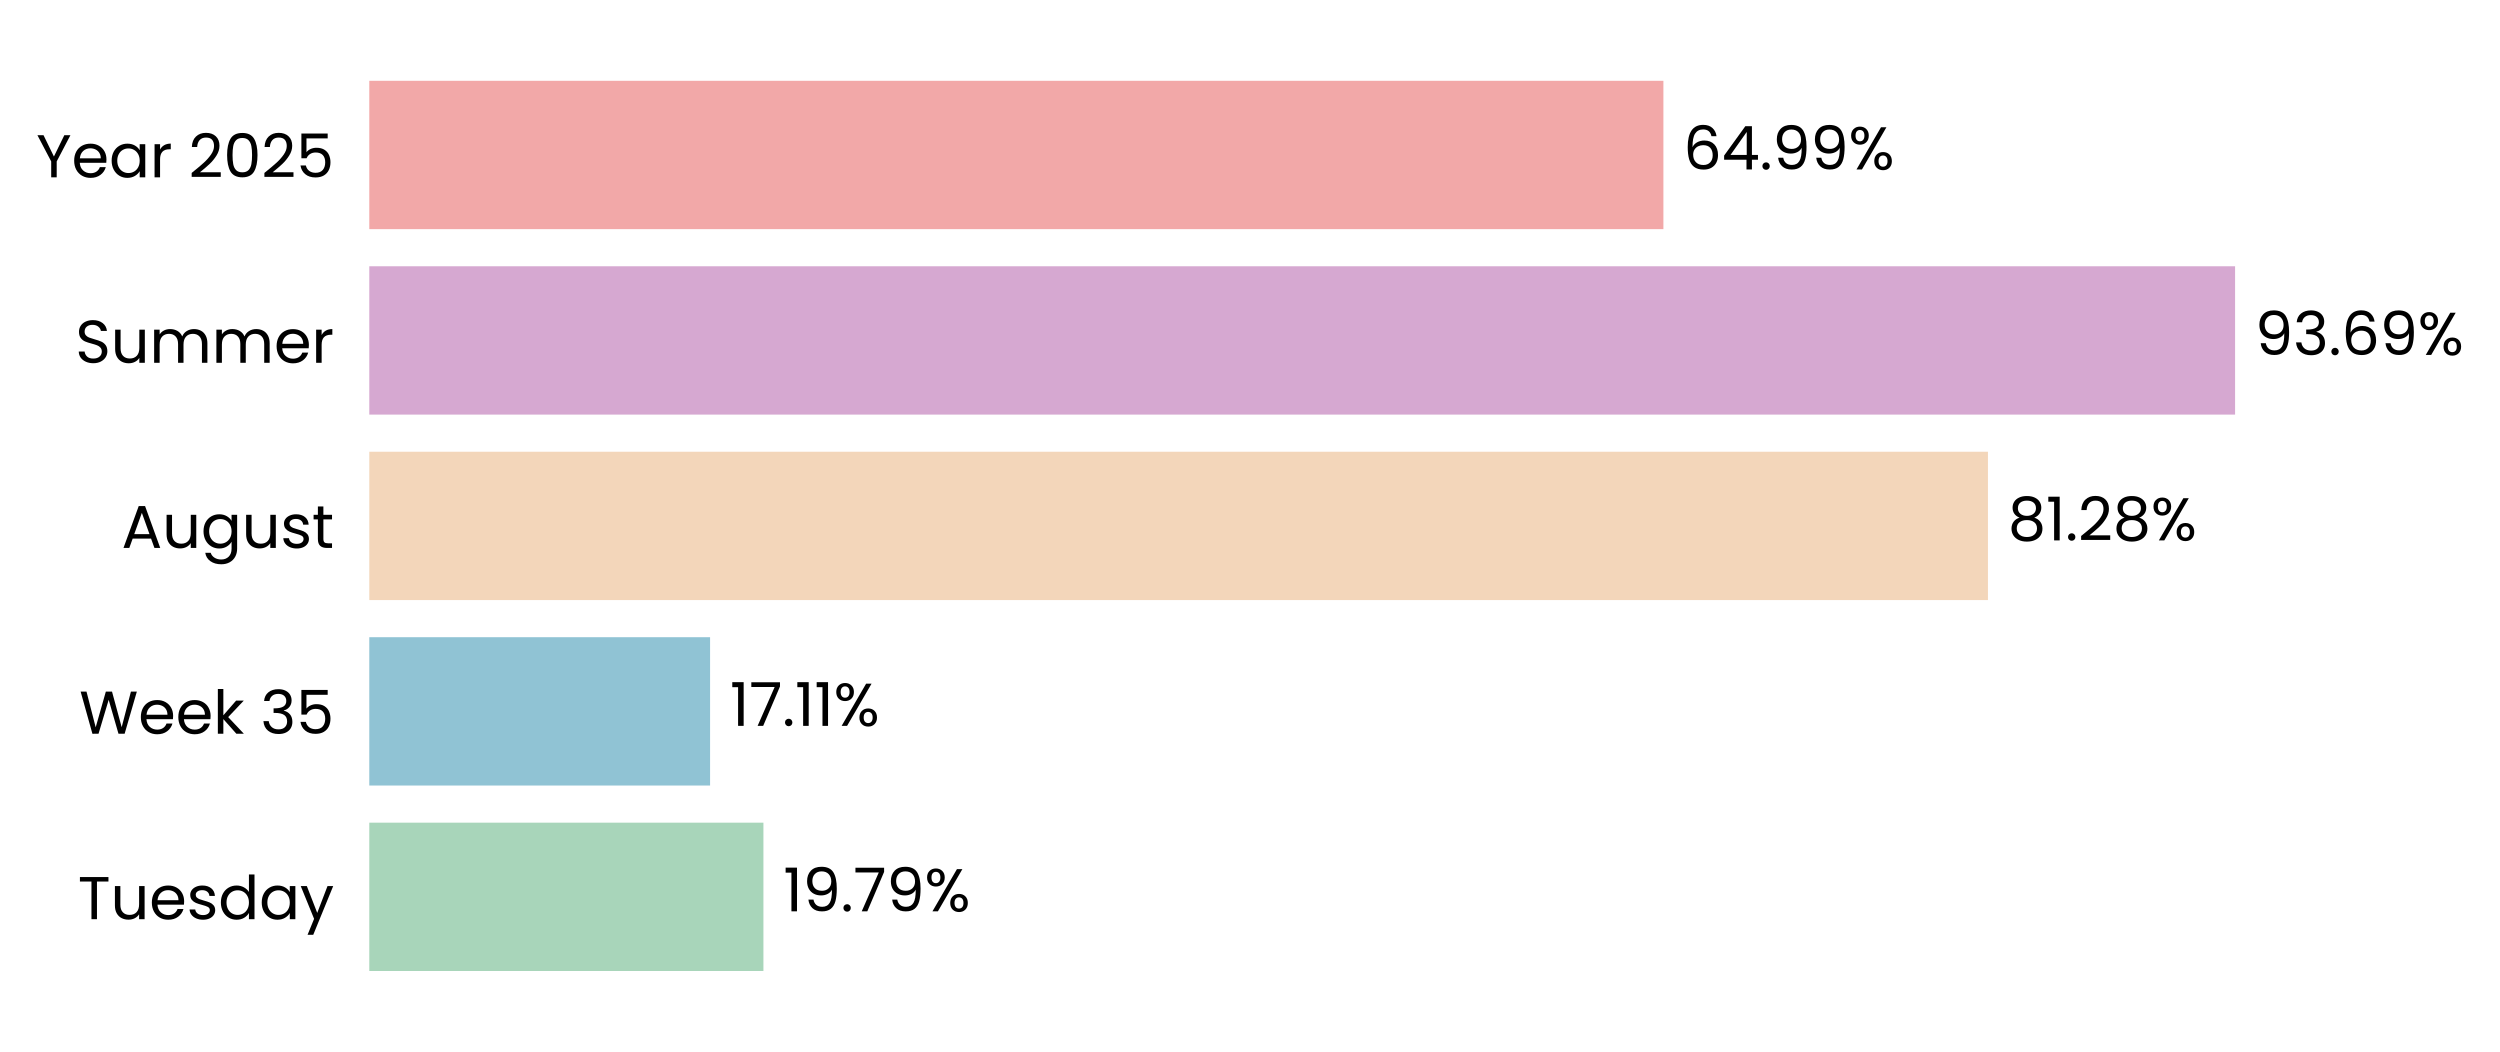
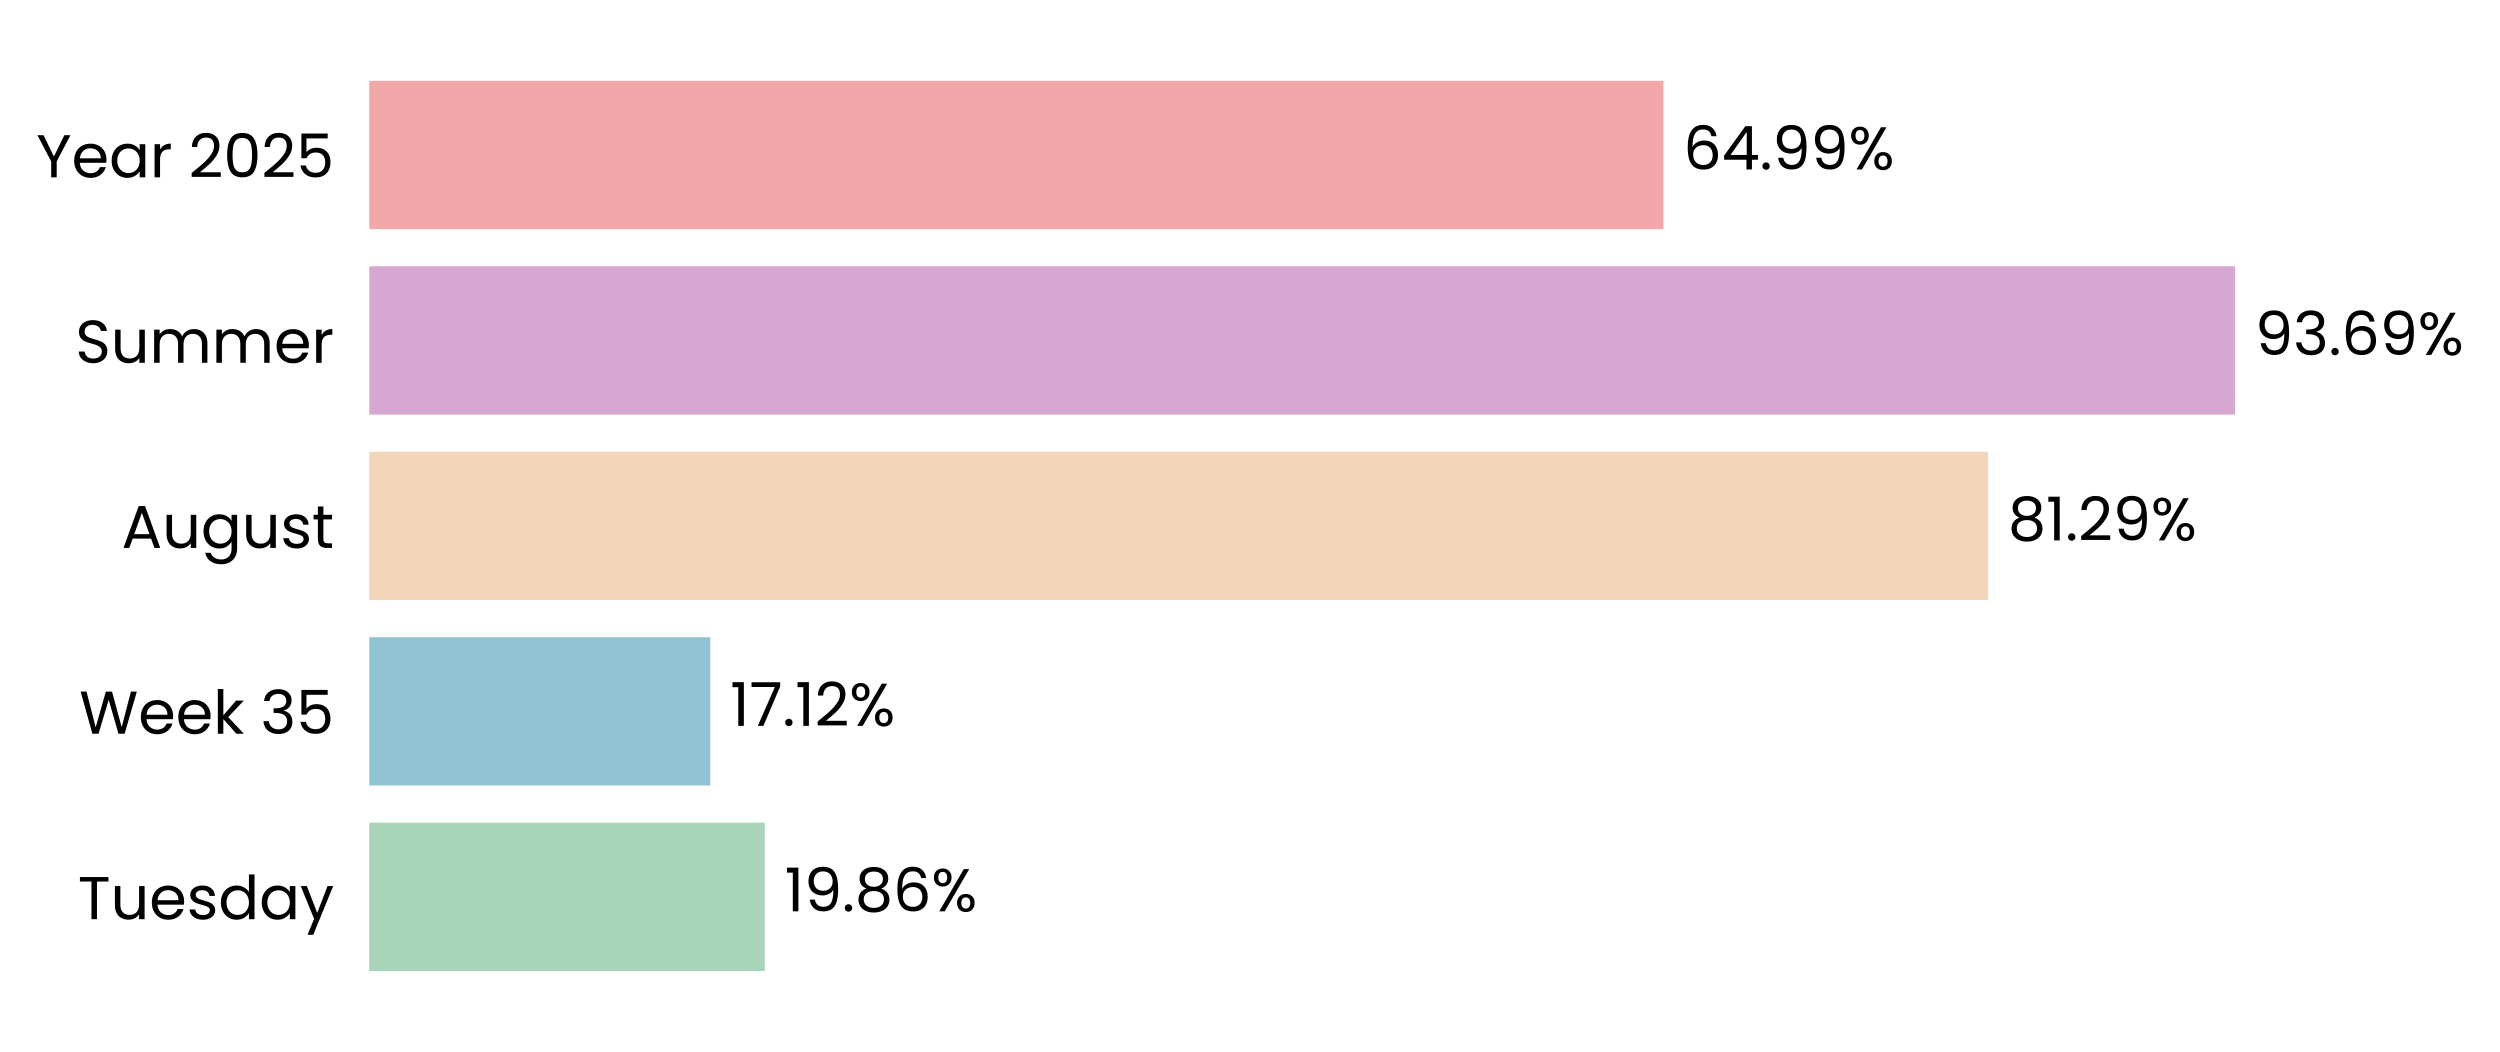
<svg xmlns="http://www.w3.org/2000/svg" xmlns:xlink="http://www.w3.org/1999/xlink" width="496.298pt" height="208.8pt" viewBox="0 0 496.298 208.8" version="1.1">
  <defs>
    <style type="text/css">*{stroke-linejoin: round; stroke-linecap: butt}</style>
  </defs>
  <g id="figure_1">
    <g id="patch_1">
      <path d="M 0 208.8  L 496.298 208.8  L 496.298 0  L 0 0  L 0 208.8  z " style="fill: none" />
    </g>
    <g id="axes_1">
      <g id="patch_2">
-         <path d="M 73.311 201.6  L 468.639 201.6  L 468.639 7.2  L 73.311 7.2  L 73.311 201.6  z " style="fill: none" />
+         <path d="M 73.311 201.6  L 468.636 201.6  L 468.636 7.2  L 73.311 7.2  L 73.311 201.6  z " style="fill: none" />
      </g>
      <g id="patch_3">
-         <path d="M 73.311 192.764  L 151.553 192.764  L 151.553 163.309  L 73.311 163.309  z " clip-path="url(#p7b3d5aaea3)" style="fill: #a8d5ba" />
+         <path d="M 73.311 192.764  L 151.827 192.764  L 151.827 163.309  L 73.311 163.309  z " clip-path="url(#p295e2bd7ee)" style="fill: #a8d5ba" />
      </g>
      <g id="patch_4">
-         <path d="M 73.311 155.945  L 140.964 155.945  L 140.964 126.491  L 73.311 126.491  z " clip-path="url(#p7b3d5aaea3)" style="fill: #90c3d4" />
+         <path d="M 73.311 155.945  L 141.003 155.945  L 141.003 126.491  L 73.311 126.491  z " clip-path="url(#p295e2bd7ee)" style="fill: #90c3d4" />
      </g>
      <g id="patch_5">
-         <path d="M 73.311 119.127  L 394.648 119.127  L 394.648 89.673  L 73.311 89.673  z " clip-path="url(#p7b3d5aaea3)" style="fill: #f3d6ba" />
+         <path d="M 73.311 119.127  L 394.654 119.127  L 394.654 89.673  L 73.311 89.673  z " clip-path="url(#p295e2bd7ee)" style="fill: #f3d6ba" />
      </g>
      <g id="patch_6">
-         <path d="M 73.311 82.309  L 443.707 82.309  L 443.707 52.855  L 73.311 52.855  z " clip-path="url(#p7b3d5aaea3)" style="fill: #d6a8d1" />
+         <path d="M 73.311 82.309  L 443.707 82.309  L 443.707 52.855  L 73.311 52.855  z " clip-path="url(#p295e2bd7ee)" style="fill: #d6a8d1" />
      </g>
      <g id="patch_7">
-         <path d="M 73.311 45.491  L 330.218 45.491  L 330.218 16.036  L 73.311 16.036  z " clip-path="url(#p7b3d5aaea3)" style="fill: #f2a8a8" />
+         <path d="M 73.311 45.491  L 330.217 45.491  L 330.217 16.036  L 73.311 16.036  z " clip-path="url(#p295e2bd7ee)" style="fill: #f2a8a8" />
      </g>
      <g id="matplotlib.axis_1">
        <g id="ytick_1">
          <g id="text_1">
            <g transform="translate(15.4575 182.4764) scale(0.12 -0.12)">
              <defs>
                <path id="Poppins-Regular-54" d="M 3238 4461  L 3238 3987  L 2022 3987  L 2022 0  L 1440 0  L 1440 3987  L 218 3987  L 218 4461  L 3238 4461  z " transform="scale(0.015625)" />
                <path id="Poppins-Regular-75" d="M 3603 3507  L 3603 0  L 3021 0  L 3021 518  Q 2854 250 2556 99  Q 2259 -51 1901 -51  Q 1491 -51 1164 118  Q 838 288 649 627  Q 461 966 461 1453  L 461 3507  L 1037 3507  L 1037 1530  Q 1037 1011 1299 732  Q 1562 454 2016 454  Q 2483 454 2752 742  Q 3021 1030 3021 1581  L 3021 3507  L 3603 3507  z " transform="scale(0.015625)" />
                <path id="Poppins-Regular-65" d="M 3693 1888  Q 3693 1722 3674 1536  L 870 1536  Q 902 1018 1225 726  Q 1549 435 2010 435  Q 2387 435 2640 611  Q 2893 787 2995 1082  L 3622 1082  Q 3482 576 3059 259  Q 2637 -58 2010 -58  Q 1510 -58 1116 166  Q 723 390 499 803  Q 275 1216 275 1760  Q 275 2304 492 2713  Q 710 3123 1104 3344  Q 1498 3565 2010 3565  Q 2509 3565 2893 3347  Q 3277 3130 3485 2749  Q 3693 2368 3693 1888  z M 3091 2010  Q 3091 2342 2944 2582  Q 2797 2822 2544 2947  Q 2291 3072 1984 3072  Q 1542 3072 1232 2790  Q 922 2509 877 2010  L 3091 2010  z " transform="scale(0.015625)" />
                <path id="Poppins-Regular-73" d="M 1734 -58  Q 1331 -58 1011 80  Q 691 218 505 464  Q 320 710 301 1030  L 902 1030  Q 928 768 1149 601  Q 1370 435 1728 435  Q 2061 435 2253 582  Q 2445 730 2445 954  Q 2445 1184 2240 1296  Q 2035 1408 1606 1517  Q 1216 1619 969 1724  Q 723 1830 547 2038  Q 371 2246 371 2586  Q 371 2854 531 3078  Q 691 3302 985 3433  Q 1280 3565 1658 3565  Q 2240 3565 2598 3270  Q 2957 2976 2982 2464  L 2400 2464  Q 2381 2739 2179 2905  Q 1978 3072 1638 3072  Q 1325 3072 1139 2937  Q 954 2803 954 2586  Q 954 2413 1066 2301  Q 1178 2189 1347 2121  Q 1517 2054 1818 1971  Q 2195 1869 2432 1769  Q 2669 1670 2838 1472  Q 3008 1274 3014 954  Q 3014 666 2854 435  Q 2694 205 2403 73  Q 2112 -58 1734 -58  z " transform="scale(0.015625)" />
                <path id="Poppins-Regular-64" d="M 275 1766  Q 275 2304 492 2710  Q 710 3117 1091 3341  Q 1472 3565 1946 3565  Q 2355 3565 2707 3376  Q 3059 3187 3245 2880  L 3245 4736  L 3834 4736  L 3834 0  L 3245 0  L 3245 659  Q 3072 346 2733 144  Q 2394 -58 1939 -58  Q 1472 -58 1091 172  Q 710 403 492 819  Q 275 1235 275 1766  z M 3245 1760  Q 3245 2157 3085 2451  Q 2925 2746 2653 2902  Q 2381 3059 2054 3059  Q 1728 3059 1459 2905  Q 1190 2752 1030 2457  Q 870 2163 870 1766  Q 870 1363 1030 1065  Q 1190 768 1459 611  Q 1728 454 2054 454  Q 2381 454 2653 611  Q 2925 768 3085 1065  Q 3245 1363 3245 1760  z " transform="scale(0.015625)" />
                <path id="Poppins-Regular-61" d="M 275 1766  Q 275 2304 492 2710  Q 710 3117 1091 3341  Q 1472 3565 1939 3565  Q 2400 3565 2739 3366  Q 3078 3168 3245 2867  L 3245 3507  L 3834 3507  L 3834 0  L 3245 0  L 3245 653  Q 3072 346 2729 144  Q 2387 -58 1933 -58  Q 1466 -58 1088 172  Q 710 403 492 819  Q 275 1235 275 1766  z M 3245 1760  Q 3245 2157 3085 2451  Q 2925 2746 2653 2902  Q 2381 3059 2054 3059  Q 1728 3059 1459 2905  Q 1190 2752 1030 2457  Q 870 2163 870 1766  Q 870 1363 1030 1065  Q 1190 768 1459 611  Q 1728 454 2054 454  Q 2381 454 2653 611  Q 2925 768 3085 1065  Q 3245 1363 3245 1760  z " transform="scale(0.015625)" />
                <path id="Poppins-Regular-79" d="M 3514 3507  L 1402 -1651  L 800 -1651  L 1491 38  L 77 3507  L 723 3507  L 1824 666  L 2912 3507  L 3514 3507  z " transform="scale(0.015625)" />
              </defs>
              <use xlink:href="#Poppins-Regular-54" />
              <use xlink:href="#Poppins-Regular-75" transform="translate(54.09999 0)" />
              <use xlink:href="#Poppins-Regular-65" transform="translate(118.1 0)" />
              <use xlink:href="#Poppins-Regular-73" transform="translate(180.1 0)" />
              <use xlink:href="#Poppins-Regular-64" transform="translate(232.3 0)" />
              <use xlink:href="#Poppins-Regular-61" transform="translate(299.8999 0)" />
              <use xlink:href="#Poppins-Regular-79" transform="translate(367.4999 0)" />
            </g>
          </g>
        </g>
        <g id="ytick_2">
          <g id="text_2">
            <g transform="translate(15.73125 145.6582) scale(0.12 -0.12)">
              <defs>
                <path id="Poppins-Regular-57" d="M 6099 4461  L 4806 0  L 4154 0  L 3117 3590  L 2042 0  L 1395 -6  L 147 4461  L 768 4461  L 1741 678  L 2816 4461  L 3469 4461  L 4493 691  L 5472 4461  L 6099 4461  z " transform="scale(0.015625)" />
                <path id="Poppins-Regular-6b" d="M 2451 0  L 1075 1549  L 1075 0  L 493 0  L 493 4736  L 1075 4736  L 1075 1952  L 2426 3507  L 3238 3507  L 1587 1760  L 3245 0  L 2451 0  z " transform="scale(0.015625)" />
                <path id="Poppins-Regular-20" transform="scale(0.015625)" />
                <path id="Poppins-Regular-33" d="M 384 3462  Q 429 4051 838 4384  Q 1248 4717 1901 4717  Q 2336 4717 2653 4560  Q 2970 4403 3133 4134  Q 3296 3866 3296 3526  Q 3296 3130 3069 2842  Q 2842 2554 2477 2470  L 2477 2438  Q 2893 2336 3136 2035  Q 3379 1734 3379 1248  Q 3379 883 3212 592  Q 3046 301 2713 134  Q 2381 -32 1914 -32  Q 1235 -32 800 323  Q 365 678 314 1331  L 877 1331  Q 922 947 1190 704  Q 1459 461 1907 461  Q 2355 461 2588 694  Q 2822 928 2822 1299  Q 2822 1779 2502 1990  Q 2182 2202 1536 2202  L 1389 2202  L 1389 2688  L 1542 2688  Q 2131 2694 2432 2883  Q 2733 3072 2733 3469  Q 2733 3808 2512 4013  Q 2291 4218 1882 4218  Q 1485 4218 1241 4013  Q 998 3808 954 3462  L 384 3462  z " transform="scale(0.015625)" />
                <path id="Poppins-Regular-35" d="M 3347 4122  L 1101 4122  L 1101 2662  Q 1248 2867 1536 2998  Q 1824 3130 2157 3130  Q 2688 3130 3021 2909  Q 3354 2688 3498 2339  Q 3642 1990 3642 1600  Q 3642 1139 3469 774  Q 3296 410 2941 198  Q 2586 -13 2061 -13  Q 1389 -13 973 332  Q 557 678 467 1254  L 1037 1254  Q 1120 890 1389 685  Q 1658 480 2067 480  Q 2573 480 2829 784  Q 3085 1088 3085 1587  Q 3085 2086 2829 2358  Q 2573 2630 2074 2630  Q 1734 2630 1481 2467  Q 1229 2304 1114 2022  L 563 2022  L 563 4634  L 3347 4634  L 3347 4122  z " transform="scale(0.015625)" />
              </defs>
              <use xlink:href="#Poppins-Regular-57" />
              <use xlink:href="#Poppins-Regular-65" transform="translate(97.59999 0)" />
              <use xlink:href="#Poppins-Regular-65" transform="translate(159.6 0)" />
              <use xlink:href="#Poppins-Regular-6b" transform="translate(221.6 0)" />
              <use xlink:href="#Poppins-Regular-20" transform="translate(273.0999 0)" />
              <use xlink:href="#Poppins-Regular-33" transform="translate(299.7999 0)" />
              <use xlink:href="#Poppins-Regular-35" transform="translate(358.6999 0)" />
            </g>
          </g>
        </g>
        <g id="ytick_3">
          <g id="text_3">
            <g transform="translate(24.11812 108.78) scale(0.12 -0.12)">
              <defs>
                <path id="Poppins-Regular-41" d="M 3130 992  L 1184 992  L 826 0  L 211 0  L 1824 4435  L 2496 4435  L 4102 0  L 3488 0  L 3130 992  z M 2963 1466  L 2157 3718  L 1350 1466  L 2963 1466  z " transform="scale(0.015625)" />
                <path id="Poppins-Regular-67" d="M 1939 3565  Q 2394 3565 2736 3366  Q 3078 3168 3245 2867  L 3245 3507  L 3834 3507  L 3834 -77  Q 3834 -557 3629 -931  Q 3424 -1306 3043 -1517  Q 2662 -1728 2157 -1728  Q 1466 -1728 1005 -1401  Q 544 -1075 461 -512  L 1037 -512  Q 1133 -832 1433 -1027  Q 1734 -1222 2157 -1222  Q 2637 -1222 2941 -921  Q 3245 -621 3245 -77  L 3245 659  Q 3072 352 2733 147  Q 2394 -58 1939 -58  Q 1472 -58 1091 172  Q 710 403 492 819  Q 275 1235 275 1766  Q 275 2304 492 2710  Q 710 3117 1091 3341  Q 1472 3565 1939 3565  z M 3245 1760  Q 3245 2157 3085 2451  Q 2925 2746 2653 2902  Q 2381 3059 2054 3059  Q 1728 3059 1459 2905  Q 1190 2752 1030 2457  Q 870 2163 870 1766  Q 870 1363 1030 1065  Q 1190 768 1459 611  Q 1728 454 2054 454  Q 2381 454 2653 611  Q 2925 768 3085 1065  Q 3245 1363 3245 1760  z " transform="scale(0.015625)" />
                <path id="Poppins-Regular-74" d="M 1203 3027  L 1203 960  Q 1203 704 1312 598  Q 1421 493 1690 493  L 2118 493  L 2118 0  L 1594 0  Q 1107 0 864 224  Q 621 448 621 960  L 621 3027  L 166 3027  L 166 3507  L 621 3507  L 621 4390  L 1203 4390  L 1203 3507  L 2118 3507  L 2118 3027  L 1203 3027  z " transform="scale(0.015625)" />
              </defs>
              <use xlink:href="#Poppins-Regular-41" />
              <use xlink:href="#Poppins-Regular-75" transform="translate(67.39999 0)" />
              <use xlink:href="#Poppins-Regular-67" transform="translate(131.4 0)" />
              <use xlink:href="#Poppins-Regular-75" transform="translate(199 0)" />
              <use xlink:href="#Poppins-Regular-73" transform="translate(263 0)" />
              <use xlink:href="#Poppins-Regular-74" transform="translate(315.2 0)" />
            </g>
          </g>
        </g>
        <g id="ytick_4">
          <g id="text_4">
            <g transform="translate(14.95125 72.02182) scale(0.12 -0.12)">
              <defs>
                <path id="Poppins-Regular-53" d="M 1907 -45  Q 1466 -45 1117 112  Q 768 269 569 547  Q 371 826 365 1190  L 986 1190  Q 1018 877 1245 662  Q 1472 448 1907 448  Q 2323 448 2563 656  Q 2803 864 2803 1190  Q 2803 1446 2662 1606  Q 2522 1766 2310 1849  Q 2099 1933 1741 2029  Q 1299 2144 1033 2259  Q 768 2374 579 2620  Q 390 2867 390 3283  Q 390 3648 576 3929  Q 762 4211 1098 4364  Q 1434 4518 1869 4518  Q 2496 4518 2896 4204  Q 3296 3891 3347 3373  L 2707 3373  Q 2675 3629 2438 3824  Q 2202 4019 1811 4019  Q 1446 4019 1216 3830  Q 986 3642 986 3302  Q 986 3059 1123 2905  Q 1261 2752 1462 2672  Q 1664 2592 2029 2490  Q 2470 2368 2739 2249  Q 3008 2131 3200 1884  Q 3392 1638 3392 1216  Q 3392 890 3219 602  Q 3046 314 2707 134  Q 2368 -45 1907 -45  z " transform="scale(0.015625)" />
                <path id="Poppins-Regular-6d" d="M 4710 3571  Q 5120 3571 5440 3401  Q 5760 3232 5945 2893  Q 6131 2554 6131 2067  L 6131 0  L 5555 0  L 5555 1984  Q 5555 2509 5296 2787  Q 5037 3066 4595 3066  Q 4141 3066 3872 2774  Q 3603 2483 3603 1933  L 3603 0  L 3027 0  L 3027 1984  Q 3027 2509 2768 2787  Q 2509 3066 2067 3066  Q 1613 3066 1344 2774  Q 1075 2483 1075 1933  L 1075 0  L 493 0  L 493 3507  L 1075 3507  L 1075 3002  Q 1248 3277 1539 3424  Q 1830 3571 2182 3571  Q 2624 3571 2963 3372  Q 3302 3174 3469 2790  Q 3616 3162 3955 3366  Q 4294 3571 4710 3571  z " transform="scale(0.015625)" />
                <path id="Poppins-Regular-72" d="M 1075 2938  Q 1229 3238 1513 3404  Q 1798 3571 2208 3571  L 2208 2970  L 2054 2970  Q 1075 2970 1075 1907  L 1075 0  L 493 0  L 493 3507  L 1075 3507  L 1075 2938  z " transform="scale(0.015625)" />
              </defs>
              <use xlink:href="#Poppins-Regular-53" />
              <use xlink:href="#Poppins-Regular-75" transform="translate(58.7 0)" />
              <use xlink:href="#Poppins-Regular-6d" transform="translate(122.7 0)" />
              <use xlink:href="#Poppins-Regular-6d" transform="translate(225.7 0)" />
              <use xlink:href="#Poppins-Regular-65" transform="translate(328.7 0)" />
              <use xlink:href="#Poppins-Regular-72" transform="translate(390.6999 0)" />
            </g>
          </g>
        </g>
        <g id="ytick_5">
          <g id="text_5">
            <g transform="translate(7.2 35.20364) scale(0.12 -0.12)">
              <defs>
                <path id="Poppins-Regular-59" d="M 3616 4461  L 2163 1683  L 2163 0  L 1581 0  L 1581 1683  L 122 4461  L 768 4461  L 1869 2202  L 2970 4461  L 3616 4461  z " transform="scale(0.015625)" />
                <path id="Poppins-Regular-32" d="M 326 467  Q 1139 1120 1600 1539  Q 2061 1958 2377 2416  Q 2694 2874 2694 3315  Q 2694 3731 2492 3971  Q 2291 4211 1843 4211  Q 1408 4211 1168 3939  Q 928 3667 909 3213  L 346 3213  Q 371 3930 780 4320  Q 1190 4710 1837 4710  Q 2496 4710 2883 4345  Q 3270 3981 3270 3341  Q 3270 2810 2953 2307  Q 2637 1805 2233 1424  Q 1830 1043 1203 538  L 3405 538  L 3405 51  L 326 51  L 326 467  z " transform="scale(0.015625)" />
                <path id="Poppins-Regular-30" d="M 397 2362  Q 397 3462 755 4080  Q 1114 4698 2010 4698  Q 2899 4698 3257 4080  Q 3616 3462 3616 2362  Q 3616 1242 3257 621  Q 2899 0 2010 0  Q 1114 0 755 621  Q 397 1242 397 2362  z M 3040 2362  Q 3040 2918 2966 3305  Q 2893 3693 2665 3929  Q 2438 4166 2010 4166  Q 1574 4166 1347 3929  Q 1120 3693 1046 3305  Q 973 2918 973 2362  Q 973 1786 1046 1395  Q 1120 1005 1347 768  Q 1574 531 2010 531  Q 2438 531 2665 768  Q 2893 1005 2966 1395  Q 3040 1786 3040 2362  z " transform="scale(0.015625)" />
              </defs>
              <use xlink:href="#Poppins-Regular-59" />
              <use xlink:href="#Poppins-Regular-65" transform="translate(58.39999 0)" />
              <use xlink:href="#Poppins-Regular-61" transform="translate(120.4 0)" />
              <use xlink:href="#Poppins-Regular-72" transform="translate(188 0)" />
              <use xlink:href="#Poppins-Regular-20" transform="translate(225.3 0)" />
              <use xlink:href="#Poppins-Regular-32" transform="translate(252 0)" />
              <use xlink:href="#Poppins-Regular-30" transform="translate(309.4999 0)" />
              <use xlink:href="#Poppins-Regular-32" transform="translate(372.2999 0)" />
              <use xlink:href="#Poppins-Regular-35" transform="translate(429.7999 0)" />
            </g>
          </g>
        </g>
      </g>
      <g id="text_6">
-         <g transform="translate(155.5065 180.9164) scale(0.12 -0.12)">
+         <g transform="translate(155.7804 180.9164) scale(0.12 -0.12)">
          <defs>
            <path id="Poppins-Regular-31" d="M 243 4096  L 243 4627  L 1446 4627  L 1446 0  L 858 0  L 858 4096  L 243 4096  z " transform="scale(0.015625)" />
            <path id="Poppins-Regular-39" d="M 1146 1242  Q 1210 877 1443 678  Q 1677 480 2074 480  Q 2605 480 2857 896  Q 3110 1312 3098 2298  Q 2963 2010 2649 1846  Q 2336 1683 1952 1683  Q 1523 1683 1187 1859  Q 851 2035 659 2374  Q 467 2714 467 3194  Q 467 3878 864 4297  Q 1261 4717 1990 4717  Q 2886 4717 3248 4134  Q 3610 3552 3610 2400  Q 3610 1594 3466 1069  Q 3322 544 2979 269  Q 2637 -6 2042 -6  Q 1389 -6 1024 346  Q 659 698 608 1242  L 1146 1242  z M 2048 2176  Q 2477 2176 2752 2441  Q 3027 2707 3027 3162  Q 3027 3642 2758 3936  Q 2490 4230 2003 4230  Q 1555 4230 1289 3948  Q 1024 3667 1024 3206  Q 1024 2739 1286 2457  Q 1549 2176 2048 2176  z " transform="scale(0.015625)" />
            <path id="Poppins-Regular-2e" d="M 678 -38  Q 512 -38 397 77  Q 282 192 282 358  Q 282 525 397 640  Q 512 755 678 755  Q 838 755 950 640  Q 1062 525 1062 358  Q 1062 192 950 77  Q 838 -38 678 -38  z " transform="scale(0.015625)" />
-             <path id="Poppins-Regular-37" d="M 3245 4173  L 1466 0  L 877 0  L 2682 4115  L 211 4115  L 211 4614  L 3245 4614  L 3245 4173  z " transform="scale(0.015625)" />
+             <path id="Poppins-Regular-38" d="M 1242 2406  Q 883 2547 691 2816  Q 499 3085 499 3469  Q 499 3814 672 4092  Q 845 4371 1187 4534  Q 1530 4698 2016 4698  Q 2502 4698 2844 4534  Q 3187 4371 3363 4092  Q 3539 3814 3539 3469  Q 3539 3098 3340 2819  Q 3142 2541 2797 2406  Q 3194 2285 3427 1981  Q 3661 1677 3661 1248  Q 3661 832 3456 521  Q 3251 211 2876 41  Q 2502 -128 2016 -128  Q 1530 -128 1162 41  Q 794 211 589 521  Q 384 832 384 1248  Q 384 1677 614 1984  Q 845 2291 1242 2406  z M 2976 3398  Q 2976 3789 2720 4000  Q 2464 4211 2016 4211  Q 1574 4211 1318 4000  Q 1062 3789 1062 3392  Q 1062 3034 1328 2816  Q 1594 2598 2016 2598  Q 2445 2598 2710 2819  Q 2976 3040 2976 3398  z M 2016 2150  Q 1542 2150 1241 1929  Q 941 1709 941 1267  Q 941 858 1232 608  Q 1523 358 2016 358  Q 2509 358 2797 608  Q 3085 858 3085 1267  Q 3085 1696 2790 1923  Q 2496 2150 2016 2150  z " transform="scale(0.015625)" />
+             <path id="Poppins-Regular-36" d="M 2976 3526  Q 2835 4237 2099 4237  Q 1530 4237 1248 3798  Q 966 3360 973 2355  Q 1120 2688 1462 2877  Q 1805 3066 2227 3066  Q 2886 3066 3280 2656  Q 3674 2246 3674 1523  Q 3674 1088 3504 742  Q 3334 397 2992 192  Q 2650 -13 2163 -13  Q 1504 -13 1133 281  Q 762 576 614 1094  Q 467 1613 467 2374  Q 467 4723 2106 4723  Q 2733 4723 3091 4384  Q 3450 4045 3514 3526  L 2976 3526  z M 2106 2573  Q 1830 2573 1587 2461  Q 1344 2349 1193 2121  Q 1043 1894 1043 1568  Q 1043 1082 1324 778  Q 1606 474 2131 474  Q 2579 474 2844 752  Q 3110 1030 3110 1504  Q 3110 2003 2854 2288  Q 2598 2573 2106 2573  z " transform="scale(0.015625)" />
            <path id="Poppins-Regular-25" d="M 269 3584  Q 269 4019 531 4278  Q 794 4538 1203 4538  Q 1613 4538 1875 4278  Q 2138 4019 2138 3584  Q 2138 3142 1875 2883  Q 1613 2624 1203 2624  Q 794 2624 531 2883  Q 269 3142 269 3584  z M 4006 4467  L 1414 0  L 838 0  L 3430 4467  L 4006 4467  z M 1203 4179  Q 986 4179 861 4028  Q 736 3878 736 3584  Q 736 3290 861 3136  Q 986 2982 1203 2982  Q 1421 2982 1549 3139  Q 1677 3296 1677 3584  Q 1677 3878 1549 4028  Q 1421 4179 1203 4179  z M 2720 883  Q 2720 1325 2982 1584  Q 3245 1843 3654 1843  Q 4064 1843 4323 1584  Q 4582 1325 4582 883  Q 4582 448 4323 185  Q 4064 -77 3654 -77  Q 3245 -77 2982 182  Q 2720 442 2720 883  z M 3648 1478  Q 3430 1478 3302 1328  Q 3174 1178 3174 883  Q 3174 595 3302 444  Q 3430 294 3648 294  Q 3866 294 3994 444  Q 4122 595 4122 883  Q 4122 1178 3994 1328  Q 3866 1478 3648 1478  z " transform="scale(0.015625)" />
          </defs>
          <use xlink:href="#Poppins-Regular-31" />
          <use xlink:href="#Poppins-Regular-39" transform="translate(31.99998 0)" />
          <use xlink:href="#Poppins-Regular-2e" transform="translate(94.99997 0)" />
-           <use xlink:href="#Poppins-Regular-37" transform="translate(116 0)" />
-           <use xlink:href="#Poppins-Regular-39" transform="translate(170.5999 0)" />
-           <use xlink:href="#Poppins-Regular-25" transform="translate(233.5999 0)" />
+           <use xlink:href="#Poppins-Regular-38" transform="translate(116 0)" />
+           <use xlink:href="#Poppins-Regular-36" transform="translate(179.0999 0)" />
+           <use xlink:href="#Poppins-Regular-25" transform="translate(242.5999 0)" />
        </g>
      </g>
      <g id="text_7">
-         <g transform="translate(144.9173 144.0982) scale(0.12 -0.12)">
+         <g transform="translate(144.956 144.0982) scale(0.12 -0.12)">
+           <defs>
+             <path id="Poppins-Regular-37" d="M 3245 4173  L 1466 0  L 877 0  L 2682 4115  L 211 4115  L 211 4614  L 3245 4614  L 3245 4173  z " transform="scale(0.015625)" />
+           </defs>
          <use xlink:href="#Poppins-Regular-31" />
          <use xlink:href="#Poppins-Regular-37" transform="translate(31.99998 0)" />
          <use xlink:href="#Poppins-Regular-2e" transform="translate(86.59998 0)" />
          <use xlink:href="#Poppins-Regular-31" transform="translate(107.6 0)" />
-           <use xlink:href="#Poppins-Regular-31" transform="translate(139.5999 0)" />
-           <use xlink:href="#Poppins-Regular-25" transform="translate(171.5999 0)" />
+           <use xlink:href="#Poppins-Regular-32" transform="translate(139.5999 0)" />
+           <use xlink:href="#Poppins-Regular-25" transform="translate(197.0999 0)" />
        </g>
      </g>
      <g id="text_8">
-         <g transform="translate(398.6011 107.28) scale(0.12 -0.12)">
-           <defs>
-             <path id="Poppins-Regular-38" d="M 1242 2406  Q 883 2547 691 2816  Q 499 3085 499 3469  Q 499 3814 672 4092  Q 845 4371 1187 4534  Q 1530 4698 2016 4698  Q 2502 4698 2844 4534  Q 3187 4371 3363 4092  Q 3539 3814 3539 3469  Q 3539 3098 3340 2819  Q 3142 2541 2797 2406  Q 3194 2285 3427 1981  Q 3661 1677 3661 1248  Q 3661 832 3456 521  Q 3251 211 2876 41  Q 2502 -128 2016 -128  Q 1530 -128 1162 41  Q 794 211 589 521  Q 384 832 384 1248  Q 384 1677 614 1984  Q 845 2291 1242 2406  z M 2976 3398  Q 2976 3789 2720 4000  Q 2464 4211 2016 4211  Q 1574 4211 1318 4000  Q 1062 3789 1062 3392  Q 1062 3034 1328 2816  Q 1594 2598 2016 2598  Q 2445 2598 2710 2819  Q 2976 3040 2976 3398  z M 2016 2150  Q 1542 2150 1241 1929  Q 941 1709 941 1267  Q 941 858 1232 608  Q 1523 358 2016 358  Q 2509 358 2797 608  Q 3085 858 3085 1267  Q 3085 1696 2790 1923  Q 2496 2150 2016 2150  z " transform="scale(0.015625)" />
-           </defs>
+         <g transform="translate(398.6075 107.28) scale(0.12 -0.12)">
          <use xlink:href="#Poppins-Regular-38" />
          <use xlink:href="#Poppins-Regular-31" transform="translate(63.09999 0)" />
          <use xlink:href="#Poppins-Regular-2e" transform="translate(95.09998 0)" />
          <use xlink:href="#Poppins-Regular-32" transform="translate(116.1 0)" />
-           <use xlink:href="#Poppins-Regular-38" transform="translate(173.5999 0)" />
-           <use xlink:href="#Poppins-Regular-25" transform="translate(236.6999 0)" />
+           <use xlink:href="#Poppins-Regular-39" transform="translate(173.5999 0)" />
+           <use xlink:href="#Poppins-Regular-25" transform="translate(236.5999 0)" />
        </g>
      </g>
      <g id="text_9">
-         <g transform="translate(447.6604 70.46182) scale(0.12 -0.12)">
-           <defs>
-             <path id="Poppins-Regular-36" d="M 2976 3526  Q 2835 4237 2099 4237  Q 1530 4237 1248 3798  Q 966 3360 973 2355  Q 1120 2688 1462 2877  Q 1805 3066 2227 3066  Q 2886 3066 3280 2656  Q 3674 2246 3674 1523  Q 3674 1088 3504 742  Q 3334 397 2992 192  Q 2650 -13 2163 -13  Q 1504 -13 1133 281  Q 762 576 614 1094  Q 467 1613 467 2374  Q 467 4723 2106 4723  Q 2733 4723 3091 4384  Q 3450 4045 3514 3526  L 2976 3526  z M 2106 2573  Q 1830 2573 1587 2461  Q 1344 2349 1193 2121  Q 1043 1894 1043 1568  Q 1043 1082 1324 778  Q 1606 474 2131 474  Q 2579 474 2844 752  Q 3110 1030 3110 1504  Q 3110 2003 2854 2288  Q 2598 2573 2106 2573  z " transform="scale(0.015625)" />
-           </defs>
+         <g transform="translate(447.6606 70.46182) scale(0.12 -0.12)">
          <use xlink:href="#Poppins-Regular-39" />
          <use xlink:href="#Poppins-Regular-33" transform="translate(62.99999 0)" />
          <use xlink:href="#Poppins-Regular-2e" transform="translate(121.9 0)" />
          <use xlink:href="#Poppins-Regular-36" transform="translate(142.9 0)" />
          <use xlink:href="#Poppins-Regular-39" transform="translate(206.3999 0)" />
          <use xlink:href="#Poppins-Regular-25" transform="translate(269.3999 0)" />
        </g>
      </g>
      <g id="text_10">
-         <g transform="translate(334.1711 33.64364) scale(0.12 -0.12)">
+         <g transform="translate(334.1699 33.64364) scale(0.12 -0.12)">
          <defs>
            <path id="Poppins-Regular-34" d="M 256 1030  L 256 1472  L 2502 4582  L 3200 4582  L 3200 1536  L 3840 1536  L 3840 1030  L 3200 1030  L 3200 0  L 2624 0  L 2624 1030  L 256 1030  z M 2650 3974  L 928 1536  L 2650 1536  L 2650 3974  z " transform="scale(0.015625)" />
          </defs>
          <use xlink:href="#Poppins-Regular-36" />
          <use xlink:href="#Poppins-Regular-34" transform="translate(63.49999 0)" />
          <use xlink:href="#Poppins-Regular-2e" transform="translate(126.4 0)" />
          <use xlink:href="#Poppins-Regular-39" transform="translate(147.4 0)" />
          <use xlink:href="#Poppins-Regular-39" transform="translate(210.3999 0)" />
          <use xlink:href="#Poppins-Regular-25" transform="translate(273.3999 0)" />
        </g>
      </g>
    </g>
  </g>
  <defs>
-     <clipPath id="p7b3d5aaea3">
-       <rect x="73.311" y="7.2" width="395.328" height="194.4" />
+     <clipPath id="p295e2bd7ee">
+       <rect x="73.311" y="7.2" width="395.325" height="194.4" />
    </clipPath>
  </defs>
</svg>
